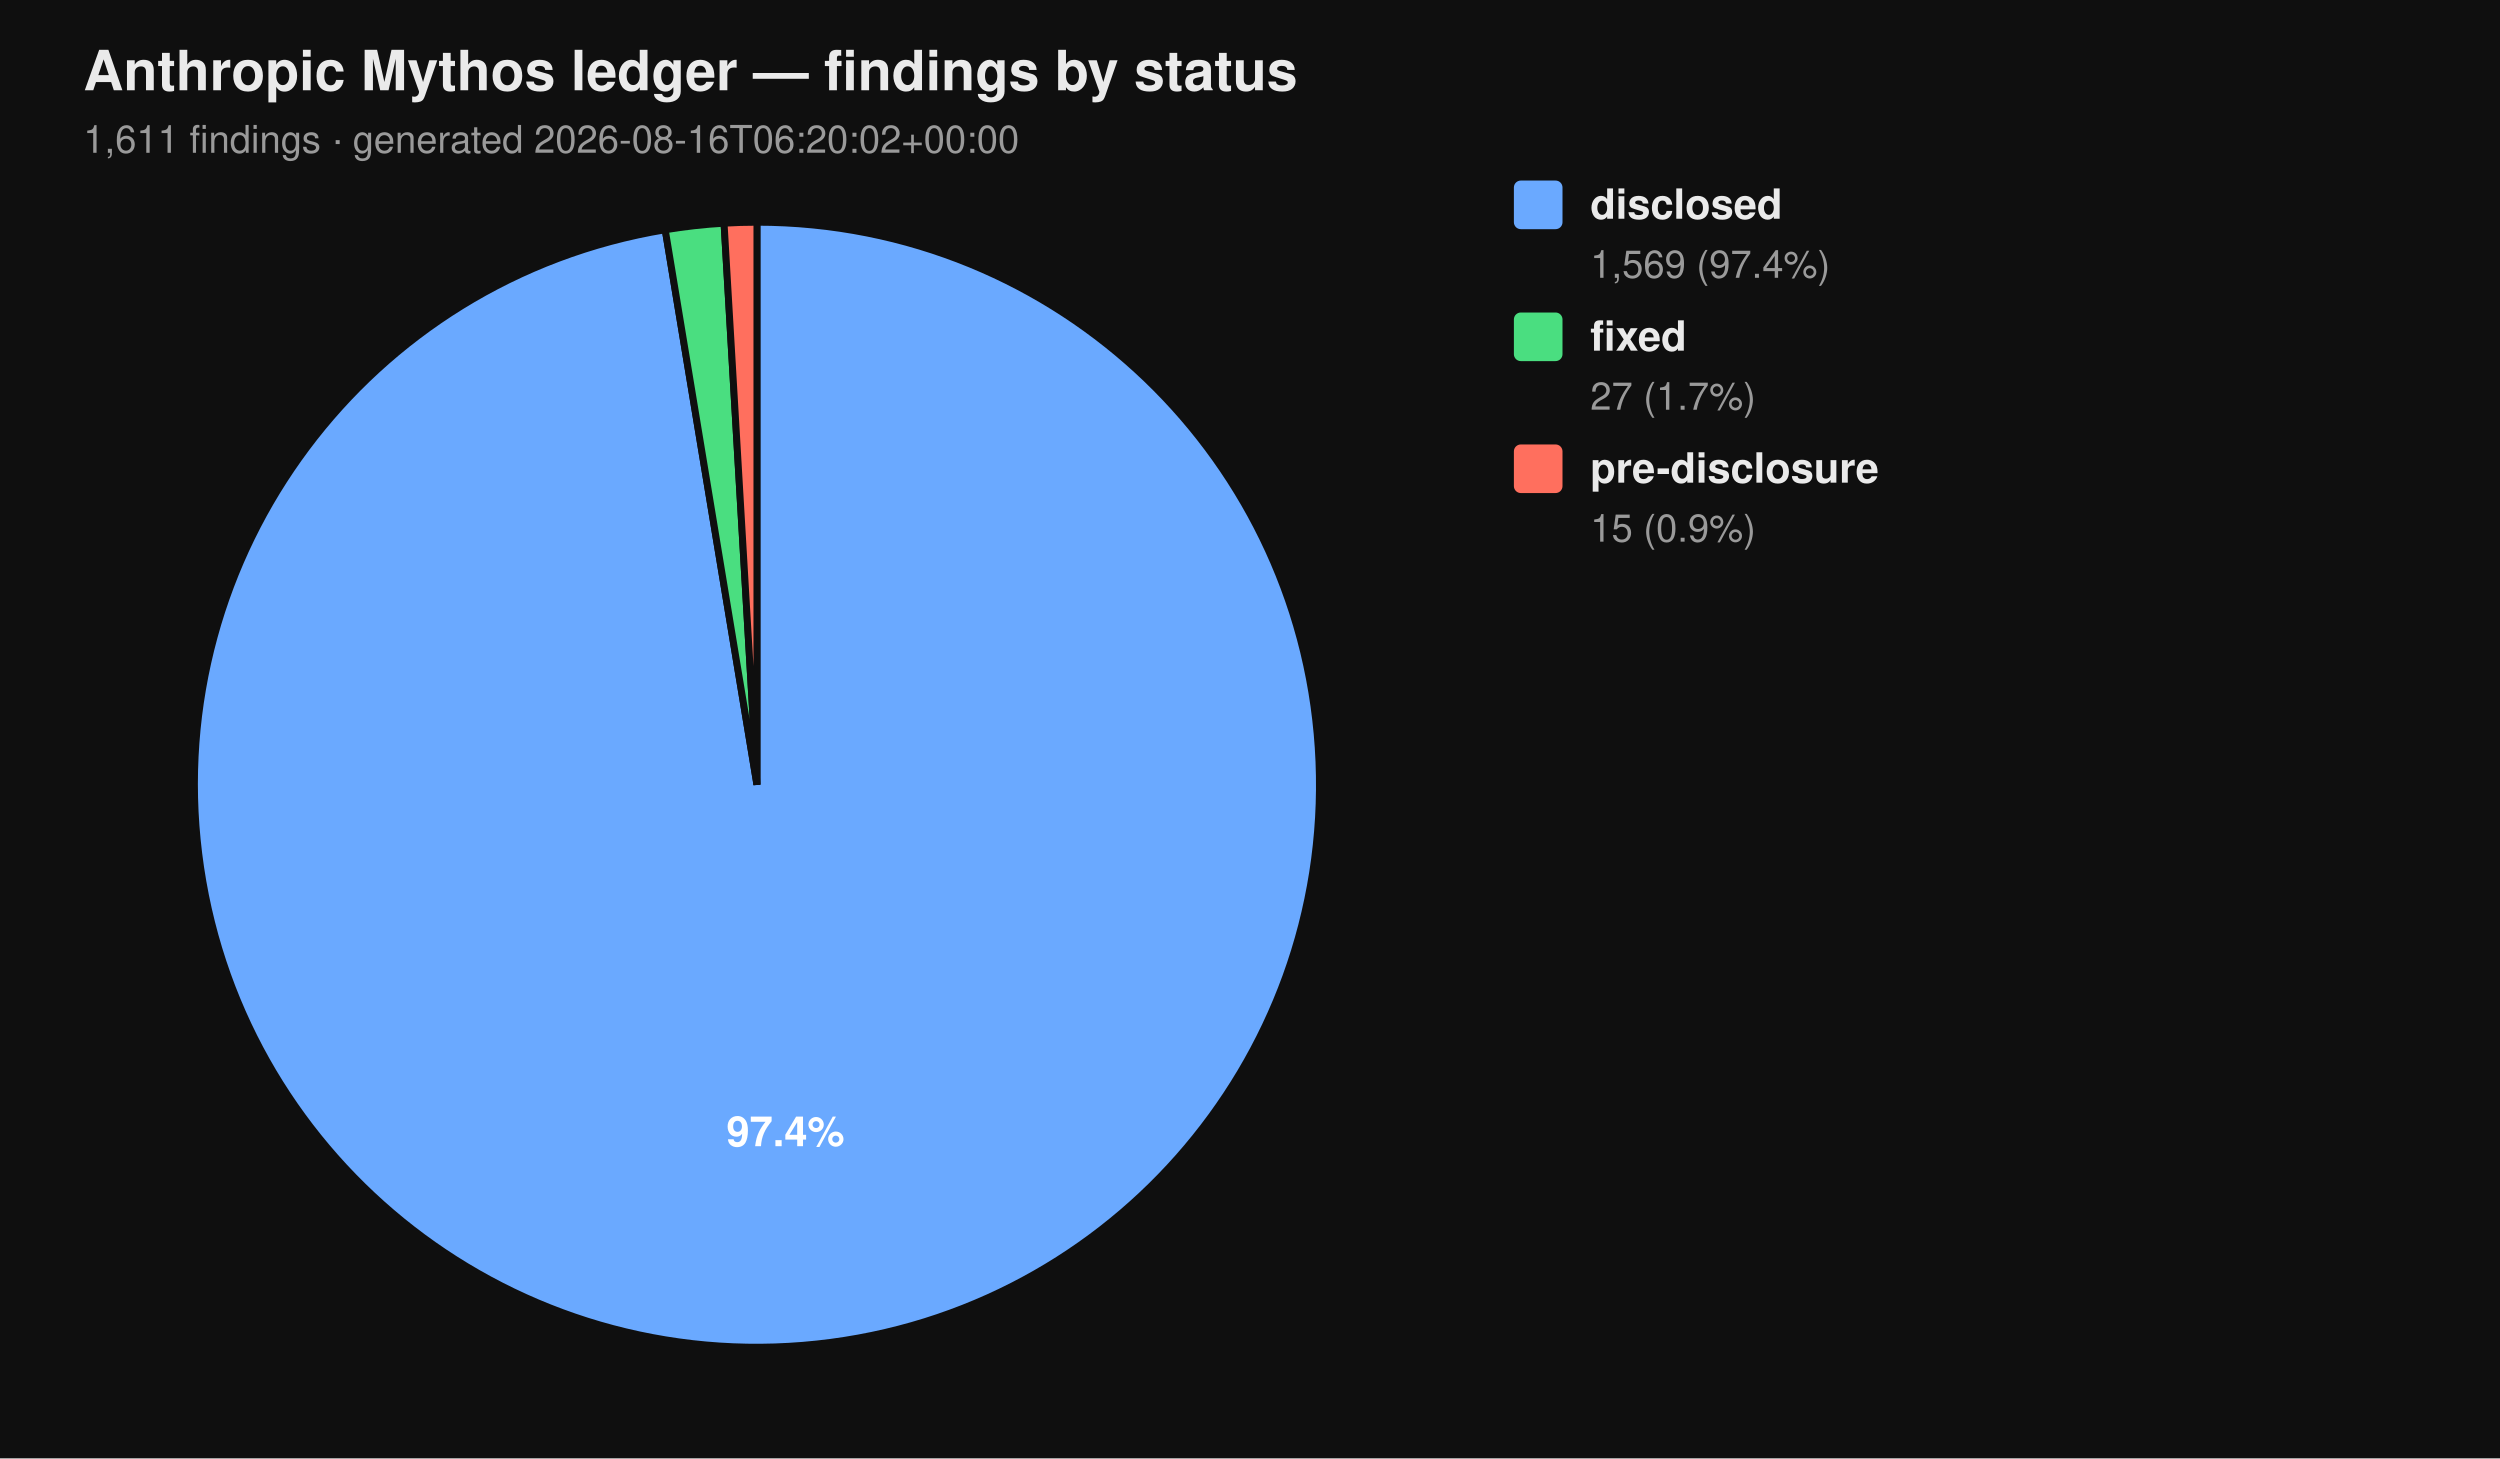
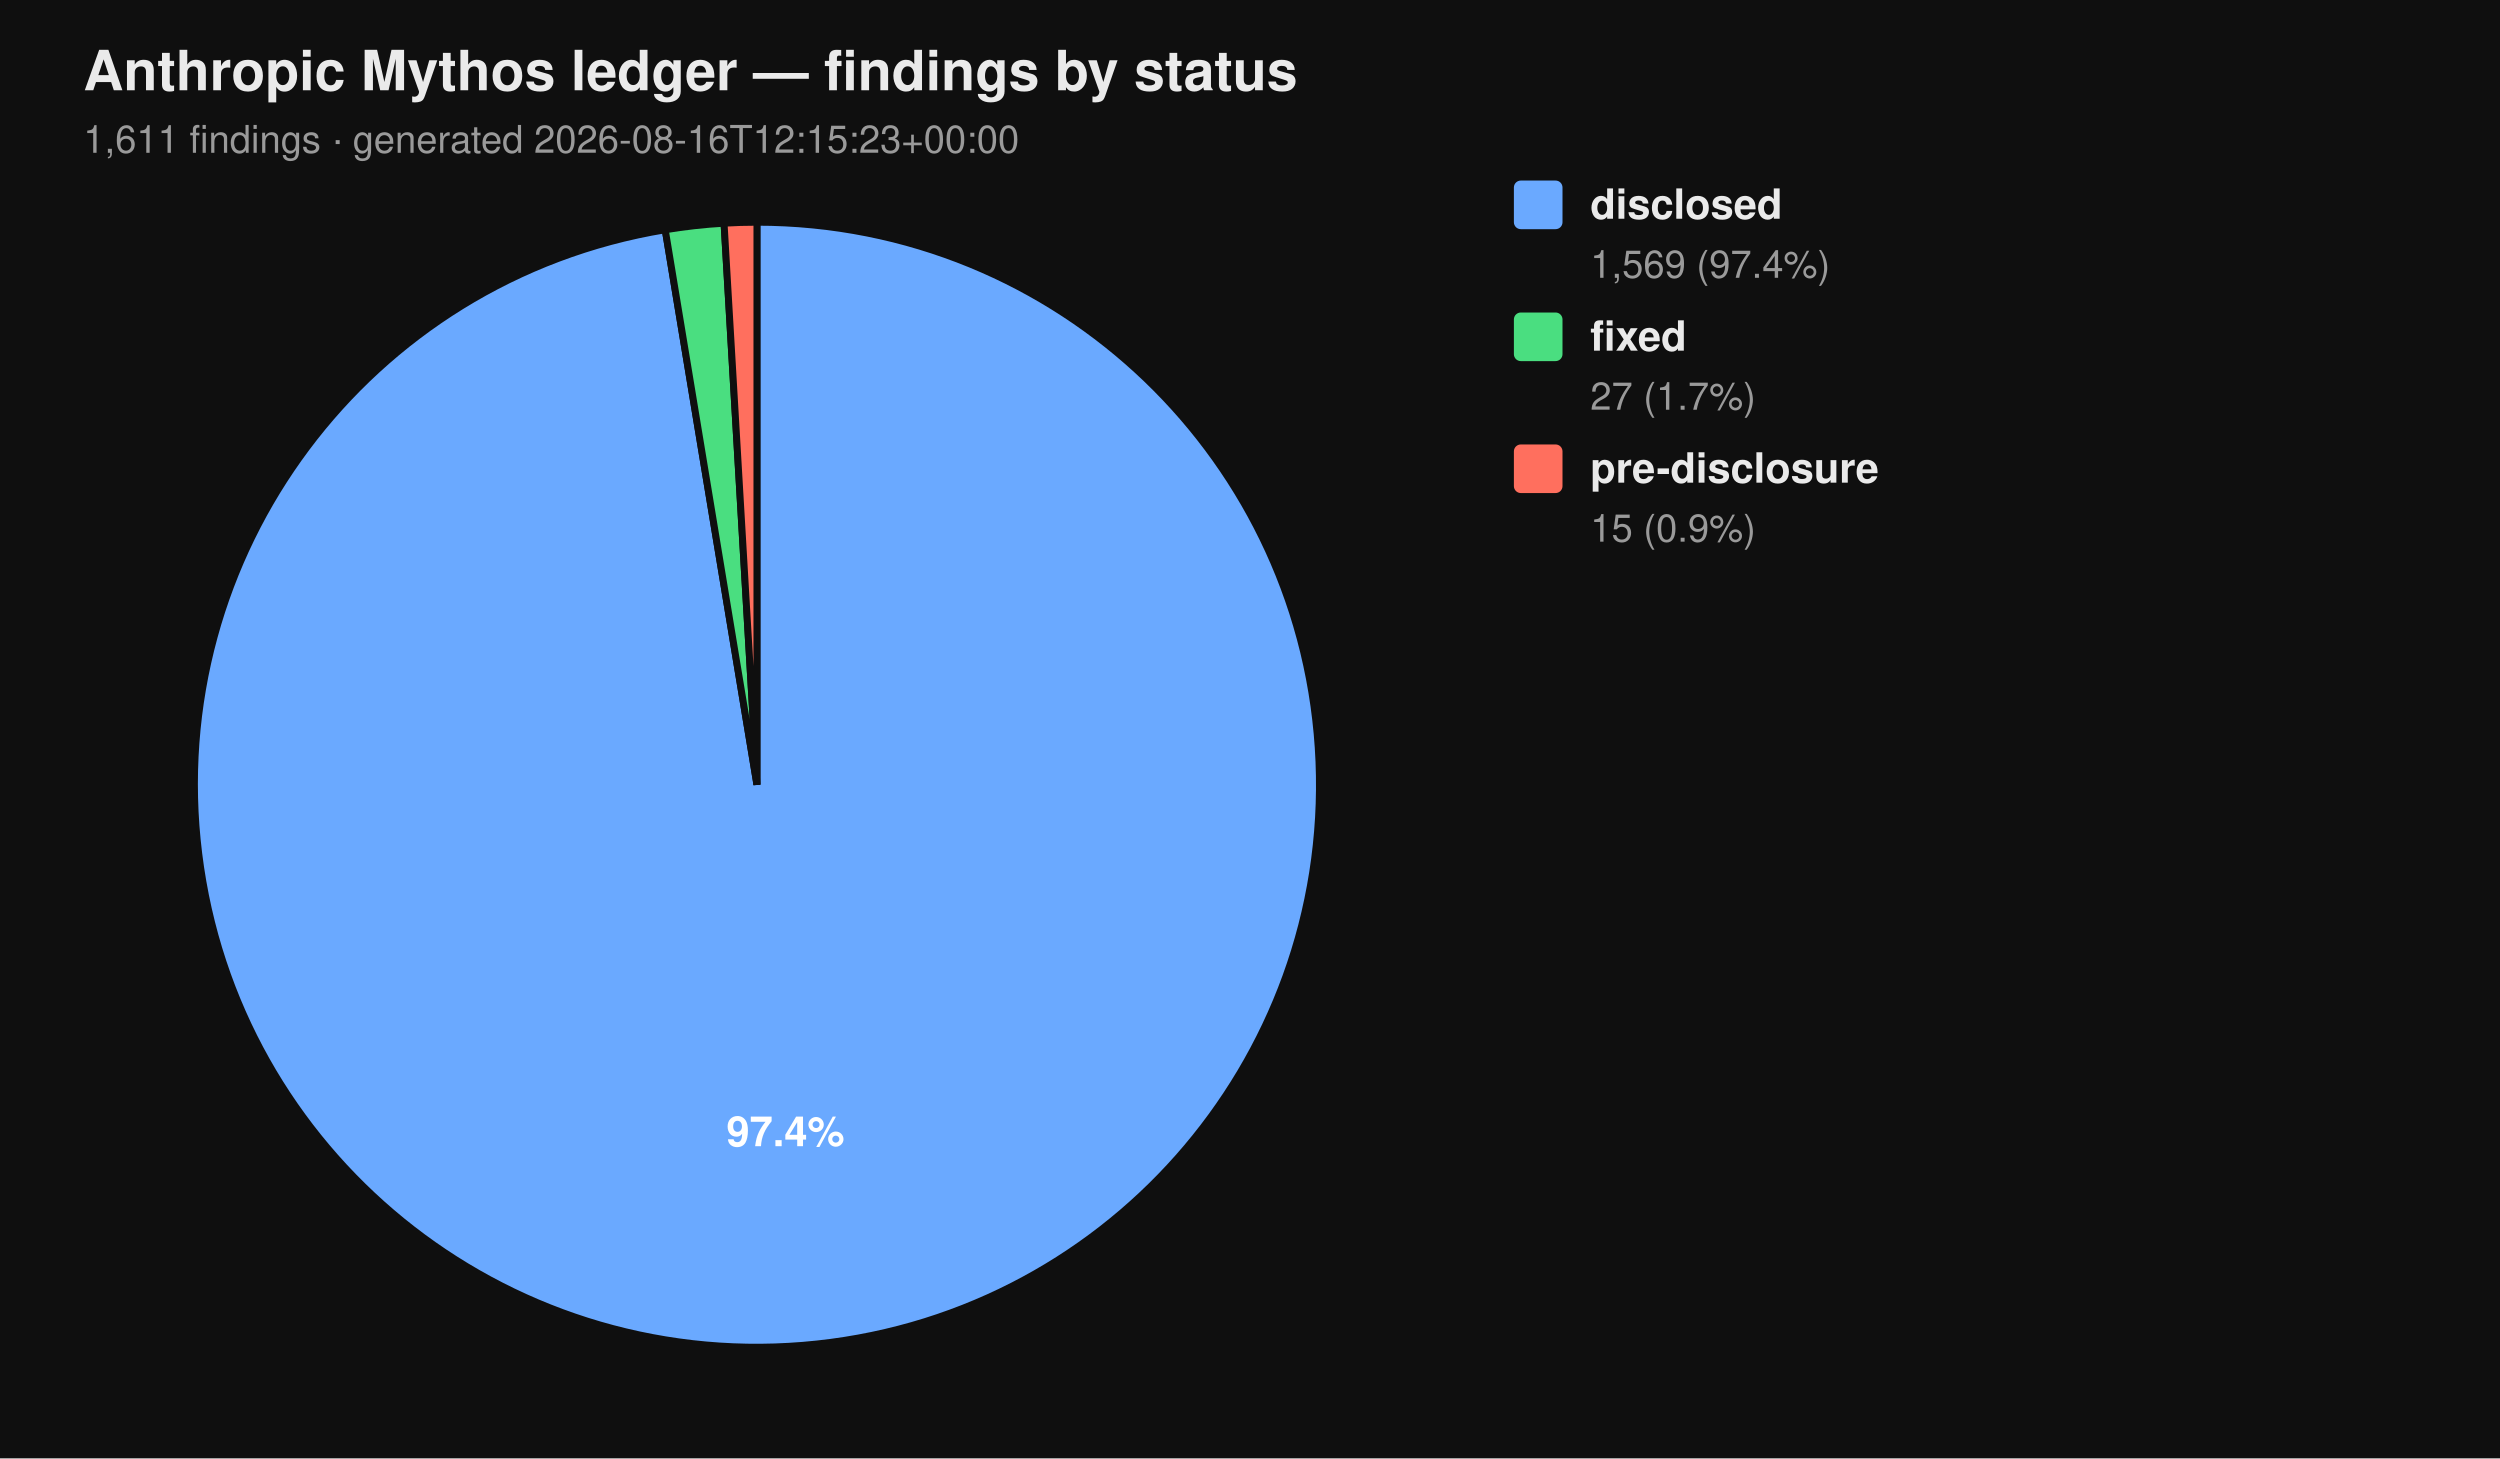
<svg xmlns="http://www.w3.org/2000/svg" viewBox="0 0 720 420" width="720" height="420" font-family="-apple-system, BlinkMacSystemFont, 'Segoe UI', Helvetica, Arial, sans-serif">
  <rect width="100%" height="100%" fill="#0f0f0f" />
  <text x="24" y="26" fill="#eaeaea" font-size="16" font-weight="700">Anthropic Mythos ledger — findings by status</text>
-   <text x="24" y="44" fill="#9a9a9a" font-size="11">1,611 findings  ·  generated 2026-08-16T06:20:02+00:00</text>
+   <text x="24" y="44" fill="#9a9a9a" font-size="11">1,611 findings  ·  generated 2026-08-16T12:15:23+00:00</text>
  <path d="M 218.00 226.00 L 218.00 64.00 A 162.00 162.00 0 1 1 191.58 66.17 Z" fill="#6aa9ff" stroke="#0f0f0f" stroke-width="2" />
  <path d="M 218.00 226.00 L 191.58 66.17 A 162.00 162.00 0 0 1 208.53 64.28 Z" fill="#4ade80" stroke="#0f0f0f" stroke-width="2" />
  <path d="M 218.00 226.00 L 208.53 64.28 A 162.00 162.00 0 0 1 218.00 64.00 Z" fill="#ff6f5e" stroke="#0f0f0f" stroke-width="2" />
  <text x="226.22" y="330.10" text-anchor="middle" fill="#ffffff" font-size="12" font-weight="700">97.4%</text>
  <rect x="436" y="52" width="14" height="14" rx="2" ry="2" fill="#6aa9ff" />
  <text x="458" y="63" fill="#eaeaea" font-size="12" font-weight="600">disclosed</text>
  <text x="458" y="80" fill="#9a9a9a" font-size="11">1,569 (97.4%)</text>
  <rect x="436" y="90" width="14" height="14" rx="2" ry="2" fill="#4ade80" />
  <text x="458" y="101" fill="#eaeaea" font-size="12" font-weight="600">fixed</text>
  <text x="458" y="118" fill="#9a9a9a" font-size="11">27 (1.7%)</text>
  <rect x="436" y="128" width="14" height="14" rx="2" ry="2" fill="#ff6f5e" />
  <text x="458" y="139" fill="#eaeaea" font-size="12" font-weight="600">pre-disclosure</text>
  <text x="458" y="156" fill="#9a9a9a" font-size="11">15 (0.9%)</text>
</svg>
